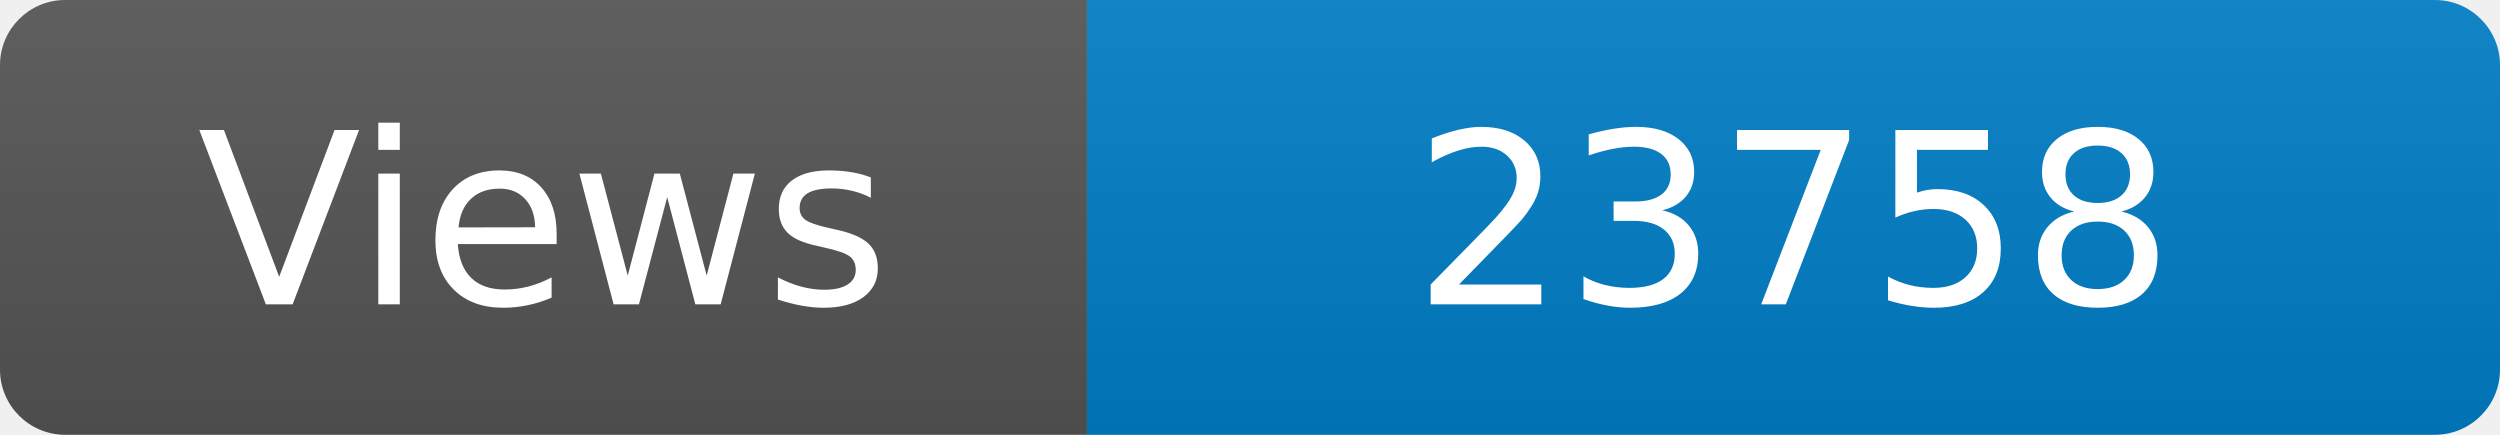
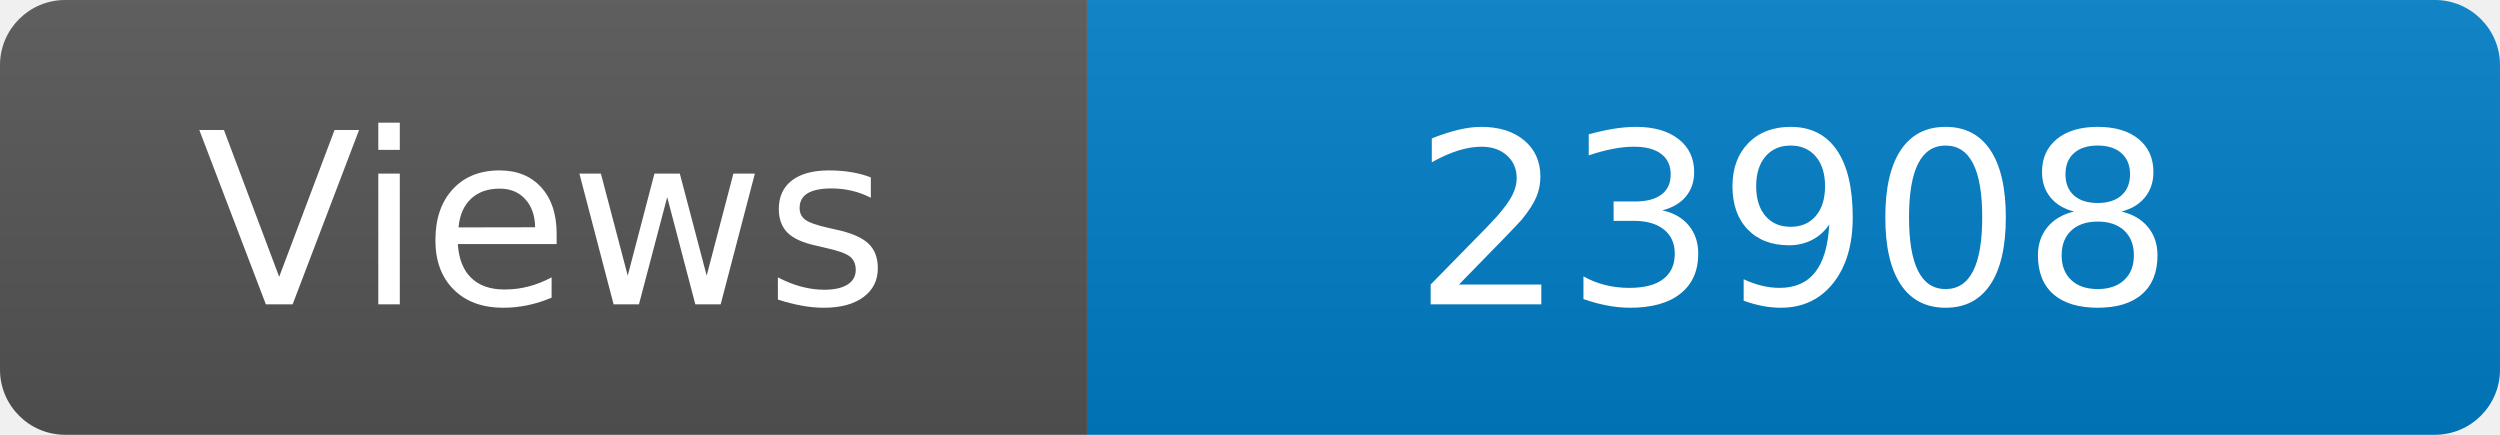
<svg xmlns="http://www.w3.org/2000/svg" width="115" height="20" role="img" aria-label="Maintained?: yes">
  <linearGradient id="s" x2="0" y2="100%">
    <stop offset="0" stop-color="#bbb" stop-opacity=".1" />
    <stop offset="1" stop-opacity=".1" />
  </linearGradient>
  <clipPath id="r">
    <rect width="115" height="20" rx="3" fill="#fff" />
  </clipPath>
  <g clip-path="url(#r)">
    <rect width="50" height="20" fill="#555" />
    <rect x="50" width="160" height="20" fill="#007ec6" />
    <rect width="115" height="20" fill="url(#s)" />
  </g>
  <g fill="#fff" text-anchor="middle" font-family="Verdana,Geneva,DejaVu Sans,sans-serif" font-size="110">
    <text x="250" y="140" transform="scale(.1)" fill="#fff">Views</text>
-     <text x="825" y="140" transform="scale(.1)" fill="#fff">23758</text>
+     <text x="825" y="140" transform="scale(.1)" fill="#fff">23908</text>
  </g>
</svg>
